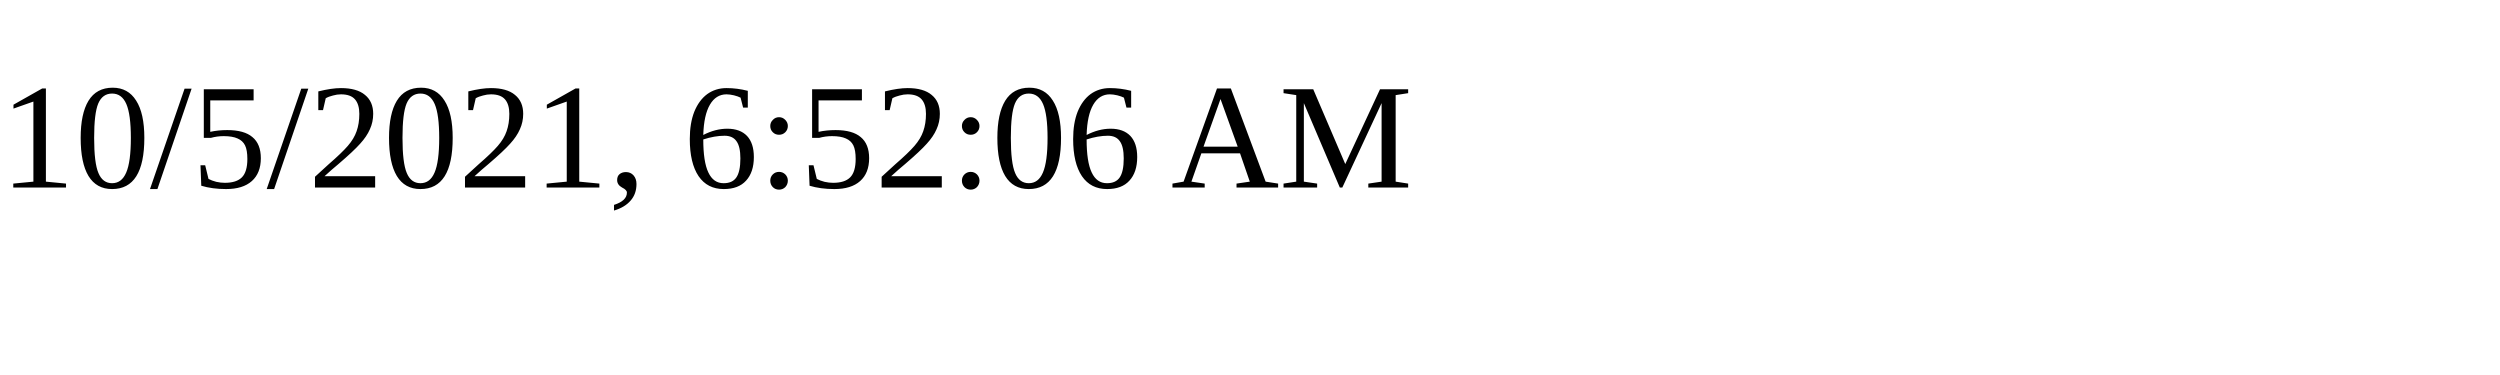
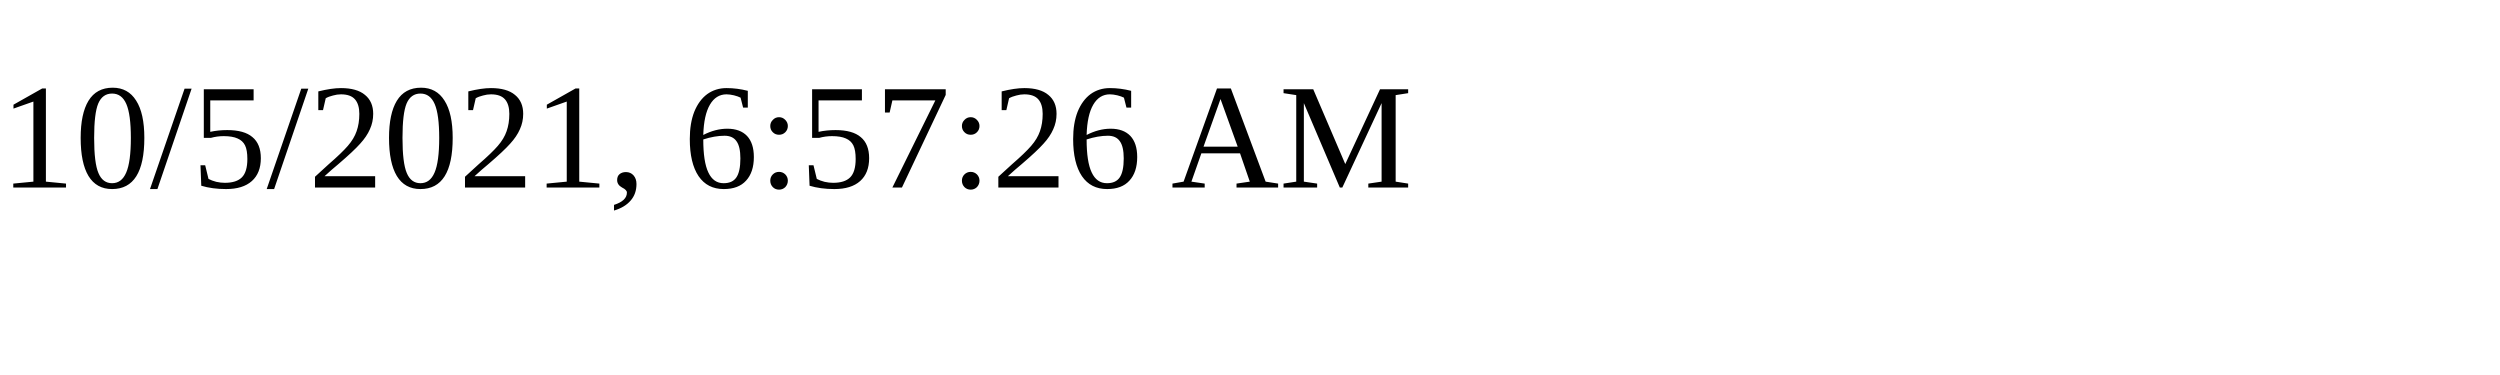
<svg xmlns="http://www.w3.org/2000/svg" height="30" width="200">
-   <text x="0" y="15">10/5/2021, 6:52:06 AM</text>
+   <text x="0" y="15">10/5/2021, 6:57:26 AM</text>
</svg>
